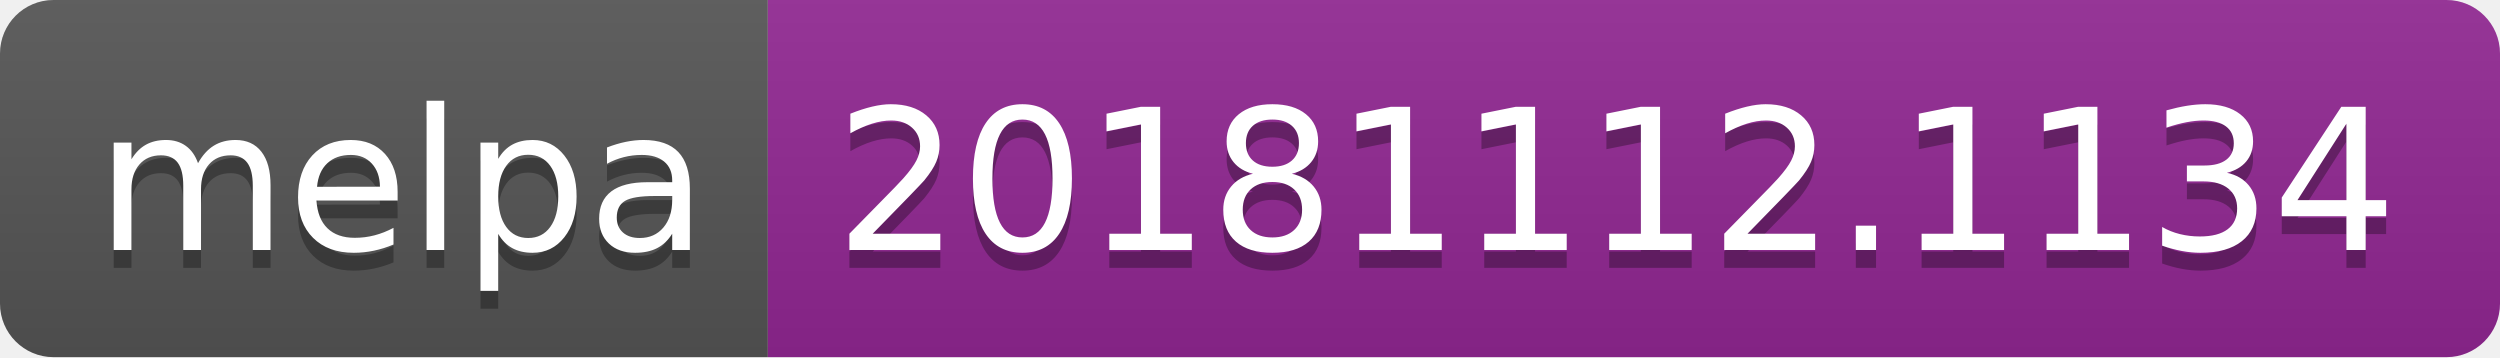
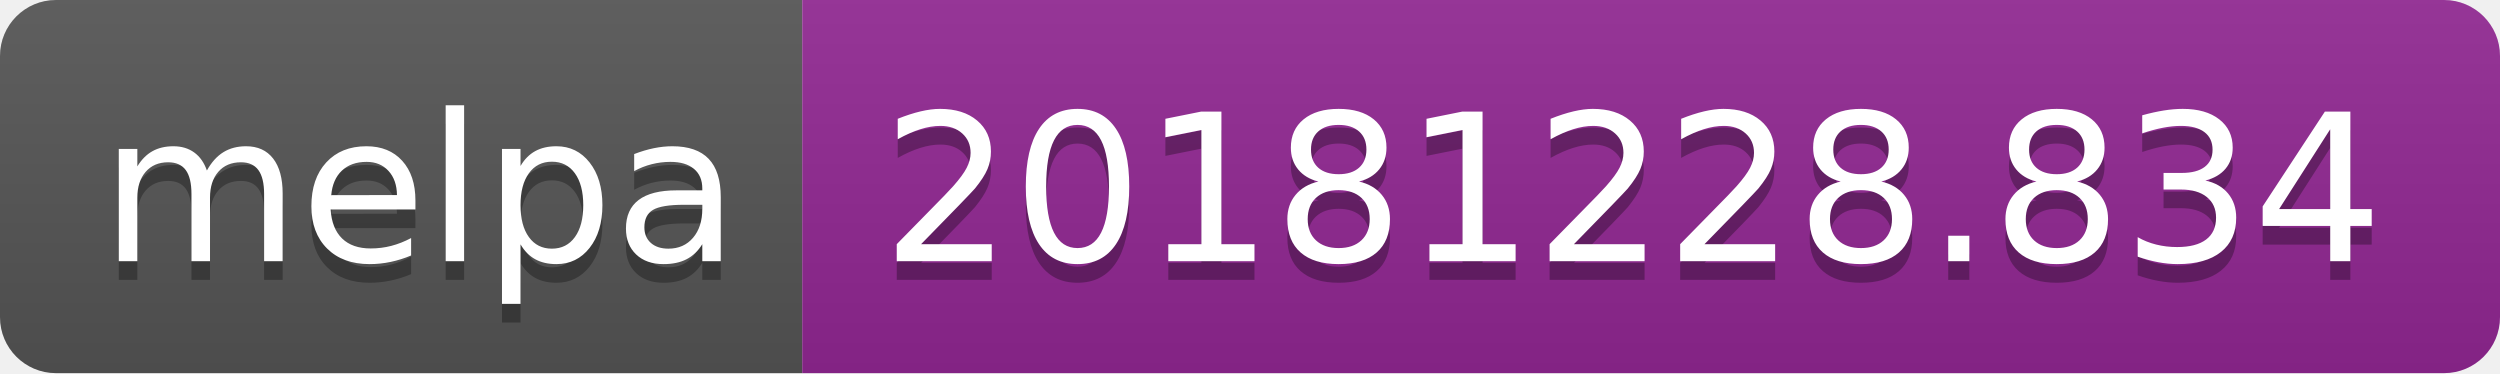
- <svg xmlns="http://www.w3.org/2000/svg" width="140" height="20">
+ <svg xmlns="http://www.w3.org/2000/svg" width="134" height="20">
  <linearGradient id="b" x2="0" y2="100%">
    <stop offset="0" stop-color="#bbb" stop-opacity=".1" />
    <stop offset="1" stop-opacity=".1" />
  </linearGradient>
  <clipPath id="a">
-     <rect width="140" height="20" rx="3" fill="#fff" />
+     <rect width="134" height="20" rx="3" fill="#fff" />
  </clipPath>
  <g clip-path="url(#a)">
    <path fill="#555" d="M0 0h43v20H0z" />
-     <path fill="#922793" d="M43 0h97v20H43z" />
-     <path fill="url(#b)" d="M0 0h140v20H0z" />
+     <path fill="#922793" d="M43 0h91v20H43z" />
+     <path fill="url(#b)" d="M0 0h134v20H0z" />
  </g>
  <g fill="#fff" text-anchor="middle" font-family="DejaVu Sans,Verdana,Geneva,sans-serif" font-size="110">
    <text x="225" y="150" fill="#010101" fill-opacity=".3" transform="scale(.1)" textLength="330">melpa</text>
    <text x="225" y="140" transform="scale(.1)" textLength="330">melpa</text>
-     <text x="905" y="150" fill="#010101" fill-opacity=".3" transform="scale(.1)" textLength="870">20181112.1134</text>
-     <text x="905" y="140" transform="scale(.1)" textLength="870">20181112.1134</text>
+     <text x="875" y="150" fill="#010101" fill-opacity=".3" transform="scale(.1)" textLength="810">20181228.834</text>
+     <text x="875" y="140" transform="scale(.1)" textLength="810">20181228.834</text>
  </g>
</svg>
